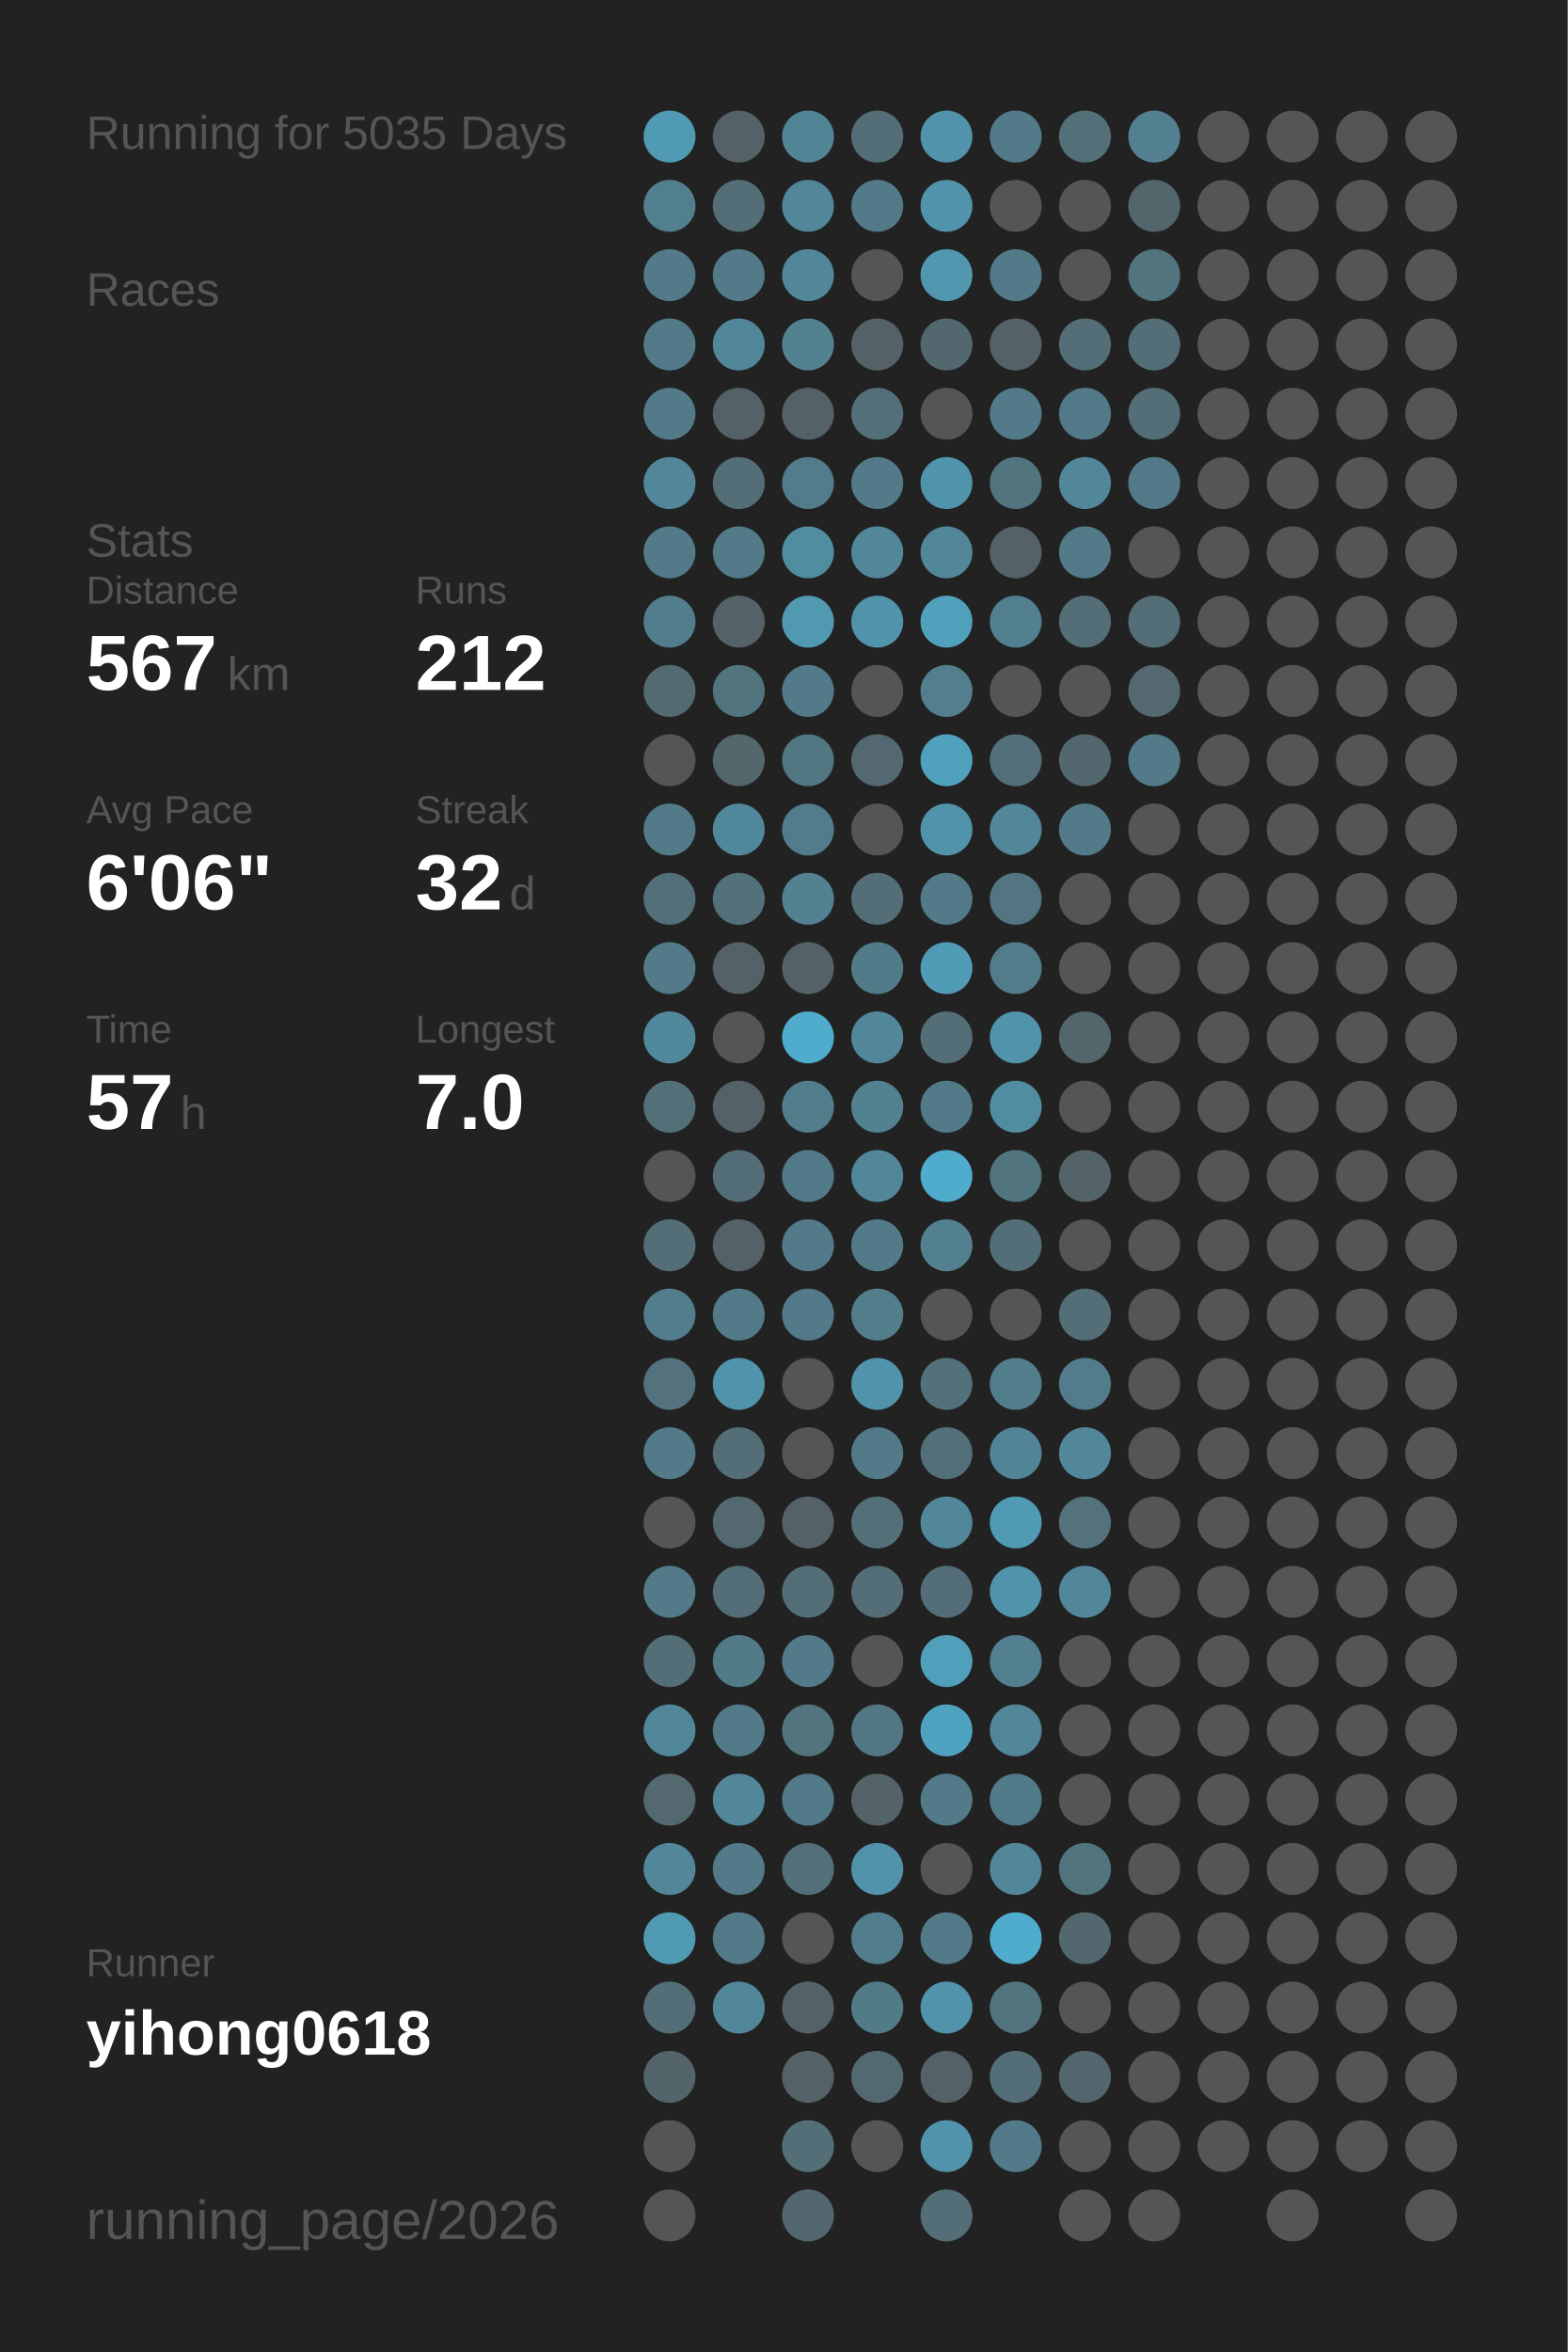
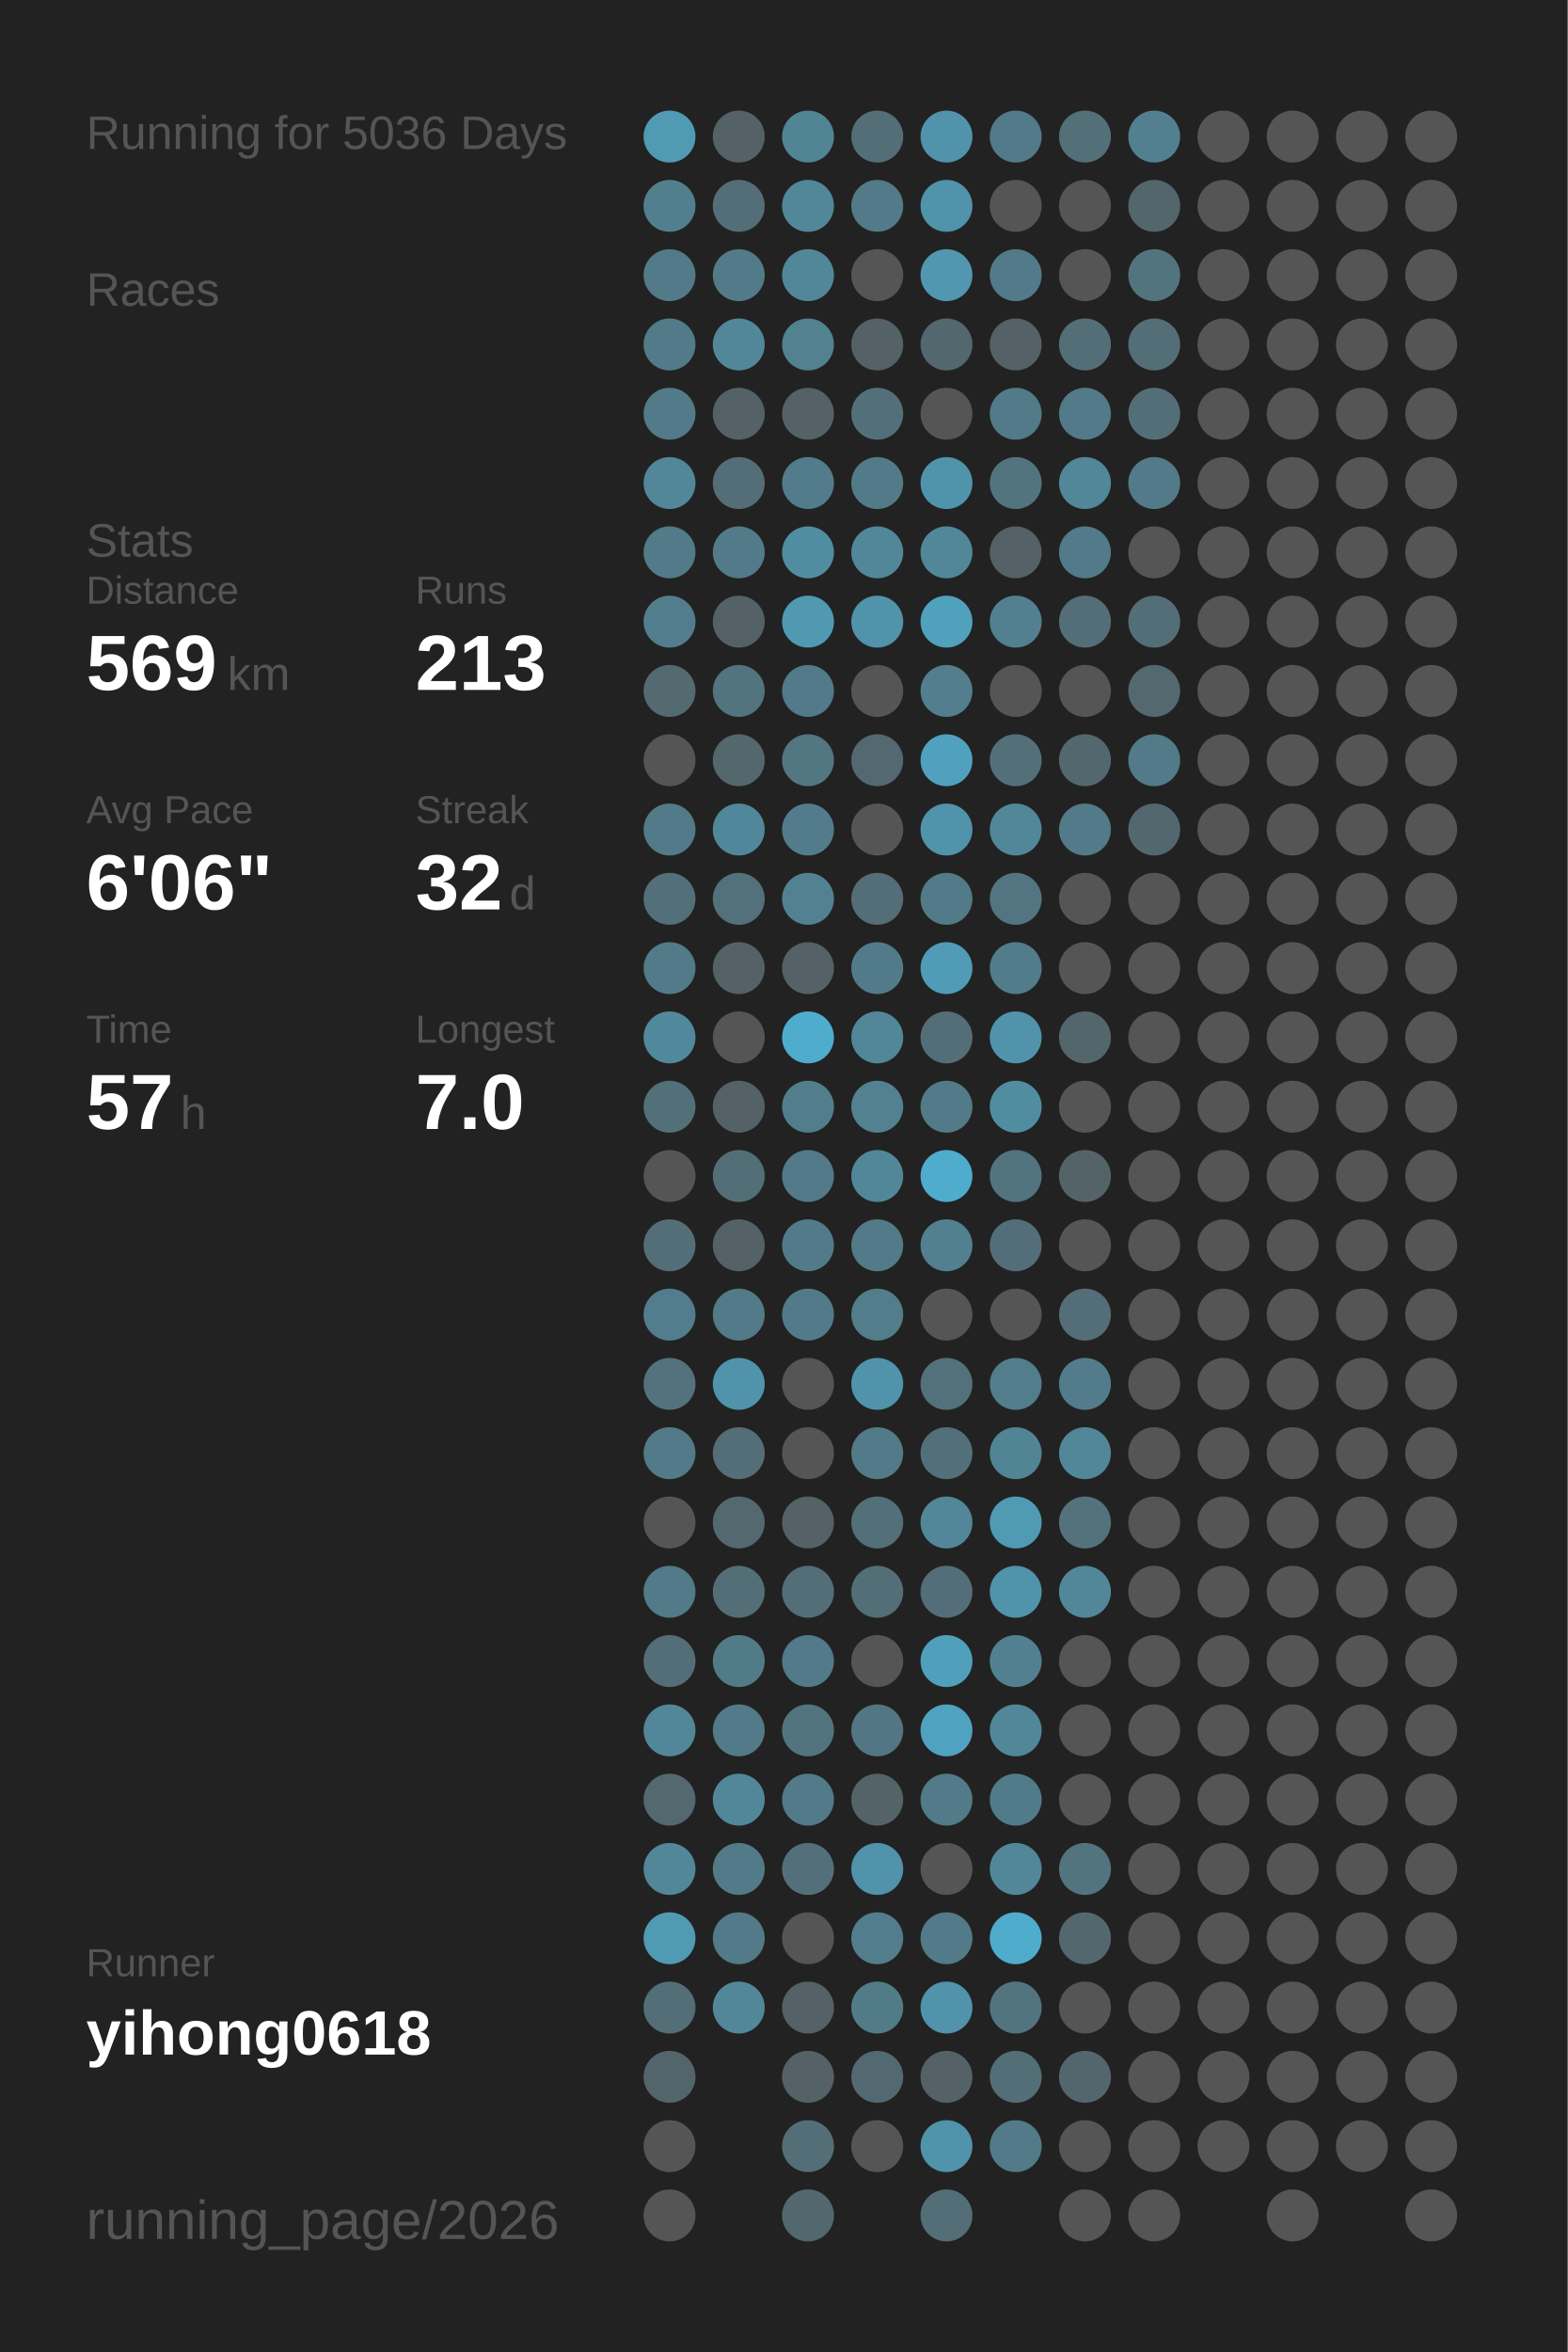
<svg xmlns="http://www.w3.org/2000/svg" baseProfile="full" height="300mm" version="1.1" viewBox="0,0,200,300" width="200mm">
  <defs />
  <rect fill="#222222" height="300" width="200" x="0" y="0" />
-   <text fill="#555555" style="font-size:6px; font-family:Arial;" x="11" y="19">Running for 5035 Days</text>
+   <text fill="#555555" style="font-size:6px; font-family:Arial;" x="11" y="19">Running for 5036 Days</text>
  <text fill="#555555" style="font-size:6px; font-family:Arial;" x="11" y="39">Races</text>
  <text fill="#555555" style="font-size:6px; font-family:Arial;" x="11" y="71">Stats</text>
  <text fill="#555555" style="font-size:5px; font-family:Arial;" x="11" y="77">Distance</text>
-   <text fill="#FFFFFF" style="font-size:10px; font-family:Arial; font-weight:bold;" x="11" y="88">567</text>
+   <text fill="#FFFFFF" style="font-size:10px; font-family:Arial; font-weight:bold;" x="11" y="88">569</text>
  <text fill="#555555" style="font-size:6px; font-family:Arial;" x="29" y="88">km</text>
  <text fill="#555555" style="font-size:5px; font-family:Arial;" x="53" y="77">Runs</text>
-   <text fill="#FFFFFF" style="font-size:10px; font-family:Arial; font-weight:bold;" x="53" y="88">212</text>
+   <text fill="#FFFFFF" style="font-size:10px; font-family:Arial; font-weight:bold;" x="53" y="88">213</text>
  <text fill="#555555" style="font-size:5px; font-family:Arial;" x="11" y="105">Avg Pace</text>
  <text fill="#FFFFFF" style="font-size:10px; font-family:Arial; font-weight:bold;" x="11" y="116">6'06"</text>
  <text fill="#555555" style="font-size:5px; font-family:Arial;" x="53" y="105">Streak</text>
  <text fill="#FFFFFF" style="font-size:10px; font-family:Arial; font-weight:bold;" x="53" y="116">32</text>
  <text fill="#555555" style="font-size:6px; font-family:Arial;" x="65" y="116">d</text>
  <text fill="#555555" style="font-size:5px; font-family:Arial;" x="11" y="133">Time</text>
  <text fill="#FFFFFF" style="font-size:10px; font-family:Arial; font-weight:bold;" x="11" y="144">57</text>
  <text fill="#555555" style="font-size:6px; font-family:Arial;" x="23" y="144">h</text>
  <text fill="#555555" style="font-size:5px; font-family:Arial;" x="53" y="133">Longest</text>
  <text fill="#FFFFFF" style="font-size:10px; font-family:Arial; font-weight:bold;" x="53" y="144">7.0</text>
  <text fill="#555555" style="font-size:5px; font-family:Arial;" x="11" y="252.065">Runner</text>
  <text fill="#FFFFFF" style="font-size:8px; font-family:Arial; font-weight:bold;" x="11" y="262.065">yihong0618</text>
  <text fill="#555555" style="font-size:7px; font-family:Arial;" x="11" y="285.581">running_page/2026</text>
  <circle cx="85.417" cy="17.419" fill="#509ab3" r="3.312" />
  <circle cx="85.417" cy="26.258" fill="#527f8e" r="3.312" />
  <circle cx="85.417" cy="35.097" fill="#527a88" r="3.312" />
  <circle cx="85.417" cy="43.935" fill="#527a88" r="3.312" />
  <circle cx="85.417" cy="52.774" fill="#527a88" r="3.312" />
  <circle cx="85.417" cy="61.613" fill="#518799" r="3.312" />
  <circle cx="85.417" cy="70.452" fill="#527a88" r="3.312" />
  <circle cx="85.417" cy="79.29" fill="#527d8c" r="3.312" />
  <circle cx="85.417" cy="88.129" fill="#536a71" r="3.312" />
  <circle cx="85.417" cy="96.968" fill="#555555" r="3.312" />
  <circle cx="85.417" cy="105.806" fill="#527a88" r="3.312" />
  <circle cx="85.417" cy="114.645" fill="#536f79" r="3.312" />
  <circle cx="85.417" cy="123.484" fill="#527a88" r="3.312" />
  <circle cx="85.417" cy="132.323" fill="#51899c" r="3.312" />
  <circle cx="85.417" cy="141.161" fill="#536f78" r="3.312" />
  <circle cx="85.417" cy="150" fill="#555555" r="3.312" />
  <circle cx="85.417" cy="158.839" fill="#536e77" r="3.312" />
  <circle cx="85.417" cy="167.677" fill="#527d8c" r="3.312" />
  <circle cx="85.417" cy="176.516" fill="#53727d" r="3.312" />
  <circle cx="85.417" cy="185.355" fill="#527a88" r="3.312" />
  <circle cx="85.417" cy="194.194" fill="#555555" r="3.312" />
  <circle cx="85.417" cy="203.032" fill="#527a88" r="3.312" />
  <circle cx="85.417" cy="211.871" fill="#536e77" r="3.312" />
  <circle cx="85.417" cy="220.71" fill="#518799" r="3.312" />
  <circle cx="85.417" cy="229.548" fill="#53686f" r="3.312" />
  <circle cx="85.417" cy="238.387" fill="#518799" r="3.312" />
  <circle cx="85.417" cy="247.226" fill="#509ab3" r="3.312" />
  <circle cx="85.417" cy="256.065" fill="#536e77" r="3.312" />
  <circle cx="85.417" cy="264.903" fill="#53656b" r="3.312" />
  <circle cx="85.417" cy="273.742" fill="#555555" r="3.312" />
  <circle cx="85.417" cy="282.581" fill="#555555" r="3.312" />
  <circle cx="94.25" cy="17.419" fill="#546166" r="3.312" />
  <circle cx="94.25" cy="26.258" fill="#536e77" r="3.312" />
  <circle cx="94.25" cy="35.097" fill="#527a88" r="3.312" />
  <circle cx="94.25" cy="43.935" fill="#518799" r="3.312" />
  <circle cx="94.25" cy="52.774" fill="#546166" r="3.312" />
  <circle cx="94.25" cy="61.613" fill="#536e77" r="3.312" />
  <circle cx="94.25" cy="70.452" fill="#527a88" r="3.312" />
  <circle cx="94.25" cy="79.29" fill="#546166" r="3.312" />
  <circle cx="94.25" cy="88.129" fill="#52747f" r="3.312" />
  <circle cx="94.25" cy="96.968" fill="#53676d" r="3.312" />
  <circle cx="94.25" cy="105.806" fill="#51879a" r="3.312" />
  <circle cx="94.25" cy="114.645" fill="#53717b" r="3.312" />
  <circle cx="94.25" cy="123.484" fill="#546166" r="3.312" />
  <circle cx="94.25" cy="132.323" fill="#555555" r="3.312" />
  <circle cx="94.25" cy="141.161" fill="#546166" r="3.312" />
  <circle cx="94.25" cy="150" fill="#536e77" r="3.312" />
  <circle cx="94.25" cy="158.839" fill="#546166" r="3.312" />
  <circle cx="94.25" cy="167.677" fill="#527a88" r="3.312" />
  <circle cx="94.25" cy="176.516" fill="#5093aa" r="3.312" />
  <circle cx="94.25" cy="185.355" fill="#536e77" r="3.312" />
  <circle cx="94.25" cy="194.194" fill="#53686f" r="3.312" />
  <circle cx="94.25" cy="203.032" fill="#536e77" r="3.312" />
  <circle cx="94.25" cy="211.871" fill="#527b88" r="3.312" />
  <circle cx="94.25" cy="220.71" fill="#527a88" r="3.312" />
  <circle cx="94.25" cy="229.548" fill="#518799" r="3.312" />
  <circle cx="94.25" cy="238.387" fill="#527a88" r="3.312" />
  <circle cx="94.25" cy="247.226" fill="#527a88" r="3.312" />
  <circle cx="94.25" cy="256.065" fill="#518799" r="3.312" />
  <circle cx="103.083" cy="17.419" fill="#518495" r="3.312" />
  <circle cx="103.083" cy="26.258" fill="#518799" r="3.312" />
  <circle cx="103.083" cy="35.097" fill="#518799" r="3.312" />
  <circle cx="103.083" cy="43.935" fill="#528190" r="3.312" />
  <circle cx="103.083" cy="52.774" fill="#546166" r="3.312" />
  <circle cx="103.083" cy="61.613" fill="#527c8b" r="3.312" />
  <circle cx="103.083" cy="70.452" fill="#518da1" r="3.312" />
  <circle cx="103.083" cy="79.29" fill="#5099b1" r="3.312" />
  <circle cx="103.083" cy="88.129" fill="#527a88" r="3.312" />
  <circle cx="103.083" cy="96.968" fill="#527682" r="3.312" />
  <circle cx="103.083" cy="105.806" fill="#527c8b" r="3.312" />
  <circle cx="103.083" cy="114.645" fill="#528192" r="3.312" />
  <circle cx="103.083" cy="123.484" fill="#546166" r="3.312" />
  <circle cx="103.083" cy="132.323" fill="#4faccc" r="3.312" />
  <circle cx="103.083" cy="141.161" fill="#527d8b" r="3.312" />
  <circle cx="103.083" cy="150" fill="#527a88" r="3.312" />
  <circle cx="103.083" cy="158.839" fill="#527a88" r="3.312" />
  <circle cx="103.083" cy="167.677" fill="#527a88" r="3.312" />
  <circle cx="103.083" cy="176.516" fill="#555555" r="3.312" />
  <circle cx="103.083" cy="185.355" fill="#555555" r="3.312" />
  <circle cx="103.083" cy="194.194" fill="#546166" r="3.312" />
  <circle cx="103.083" cy="203.032" fill="#536e77" r="3.312" />
  <circle cx="103.083" cy="211.871" fill="#527a88" r="3.312" />
  <circle cx="103.083" cy="220.71" fill="#52747f" r="3.312" />
  <circle cx="103.083" cy="229.548" fill="#527a88" r="3.312" />
  <circle cx="103.083" cy="238.387" fill="#53707a" r="3.312" />
  <circle cx="103.083" cy="247.226" fill="#555555" r="3.312" />
  <circle cx="103.083" cy="256.065" fill="#546166" r="3.312" />
  <circle cx="103.083" cy="264.903" fill="#546267" r="3.312" />
  <circle cx="103.083" cy="273.742" fill="#536e77" r="3.312" />
  <circle cx="103.083" cy="282.581" fill="#53686e" r="3.312" />
  <circle cx="111.917" cy="17.419" fill="#536e77" r="3.312" />
  <circle cx="111.917" cy="26.258" fill="#527a88" r="3.312" />
  <circle cx="111.917" cy="35.097" fill="#555555" r="3.312" />
  <circle cx="111.917" cy="43.935" fill="#546166" r="3.312" />
  <circle cx="111.917" cy="52.774" fill="#53707a" r="3.312" />
  <circle cx="111.917" cy="61.613" fill="#527a88" r="3.312" />
  <circle cx="111.917" cy="70.452" fill="#518799" r="3.312" />
  <circle cx="111.917" cy="79.29" fill="#5093aa" r="3.312" />
  <circle cx="111.917" cy="88.129" fill="#555555" r="3.312" />
  <circle cx="111.917" cy="96.968" fill="#536870" r="3.312" />
  <circle cx="111.917" cy="105.806" fill="#555555" r="3.312" />
  <circle cx="111.917" cy="114.645" fill="#536e77" r="3.312" />
  <circle cx="111.917" cy="123.484" fill="#527b89" r="3.312" />
  <circle cx="111.917" cy="132.323" fill="#518799" r="3.312" />
  <circle cx="111.917" cy="141.161" fill="#528190" r="3.312" />
  <circle cx="111.917" cy="150" fill="#518799" r="3.312" />
  <circle cx="111.917" cy="158.839" fill="#527a88" r="3.312" />
  <circle cx="111.917" cy="167.677" fill="#527d8b" r="3.312" />
  <circle cx="111.917" cy="176.516" fill="#5093aa" r="3.312" />
  <circle cx="111.917" cy="185.355" fill="#527a88" r="3.312" />
  <circle cx="111.917" cy="194.194" fill="#536f78" r="3.312" />
  <circle cx="111.917" cy="203.032" fill="#536e77" r="3.312" />
  <circle cx="111.917" cy="211.871" fill="#555555" r="3.312" />
  <circle cx="111.917" cy="220.71" fill="#527683" r="3.312" />
  <circle cx="111.917" cy="229.548" fill="#546368" r="3.312" />
  <circle cx="111.917" cy="238.387" fill="#5093aa" r="3.312" />
  <circle cx="111.917" cy="247.226" fill="#527d8c" r="3.312" />
  <circle cx="111.917" cy="256.065" fill="#527b88" r="3.312" />
  <circle cx="111.917" cy="264.903" fill="#536971" r="3.312" />
  <circle cx="111.917" cy="273.742" fill="#555555" r="3.312" />
  <circle cx="120.75" cy="17.419" fill="#5093aa" r="3.312" />
  <circle cx="120.75" cy="26.258" fill="#5093aa" r="3.312" />
  <circle cx="120.75" cy="35.097" fill="#5097af" r="3.312" />
  <circle cx="120.75" cy="43.935" fill="#53686e" r="3.312" />
  <circle cx="120.75" cy="52.774" fill="#555555" r="3.312" />
  <circle cx="120.75" cy="61.613" fill="#5094ab" r="3.312" />
  <circle cx="120.75" cy="70.452" fill="#518799" r="3.312" />
  <circle cx="120.75" cy="79.29" fill="#50a1bc" r="3.312" />
  <circle cx="120.75" cy="88.129" fill="#527e8d" r="3.312" />
  <circle cx="120.75" cy="96.968" fill="#50a1bd" r="3.312" />
  <circle cx="120.75" cy="105.806" fill="#5093aa" r="3.312" />
  <circle cx="120.75" cy="114.645" fill="#527a88" r="3.312" />
  <circle cx="120.75" cy="123.484" fill="#509bb5" r="3.312" />
  <circle cx="120.75" cy="132.323" fill="#536e77" r="3.312" />
  <circle cx="120.75" cy="141.161" fill="#527a88" r="3.312" />
  <circle cx="120.75" cy="150" fill="#4faccc" r="3.312" />
  <circle cx="120.75" cy="158.839" fill="#52808f" r="3.312" />
  <circle cx="120.75" cy="167.677" fill="#555555" r="3.312" />
  <circle cx="120.75" cy="176.516" fill="#53717b" r="3.312" />
  <circle cx="120.75" cy="185.355" fill="#53707a" r="3.312" />
  <circle cx="120.75" cy="194.194" fill="#518799" r="3.312" />
  <circle cx="120.75" cy="203.032" fill="#536e78" r="3.312" />
  <circle cx="120.75" cy="211.871" fill="#50a0bb" r="3.312" />
  <circle cx="120.75" cy="220.71" fill="#4fa3c0" r="3.312" />
  <circle cx="120.75" cy="229.548" fill="#527a88" r="3.312" />
  <circle cx="120.75" cy="238.387" fill="#555555" r="3.312" />
  <circle cx="120.75" cy="247.226" fill="#527a88" r="3.312" />
  <circle cx="120.75" cy="256.065" fill="#5093aa" r="3.312" />
  <circle cx="120.75" cy="264.903" fill="#546166" r="3.312" />
  <circle cx="120.75" cy="273.742" fill="#5093aa" r="3.312" />
  <circle cx="120.75" cy="282.581" fill="#536e77" r="3.312" />
  <circle cx="129.583" cy="17.419" fill="#527a88" r="3.312" />
  <circle cx="129.583" cy="26.258" fill="#555555" r="3.312" />
  <circle cx="129.583" cy="35.097" fill="#527a88" r="3.312" />
  <circle cx="129.583" cy="43.935" fill="#546166" r="3.312" />
  <circle cx="129.583" cy="52.774" fill="#527a88" r="3.312" />
  <circle cx="129.583" cy="61.613" fill="#52747f" r="3.312" />
  <circle cx="129.583" cy="70.452" fill="#546166" r="3.312" />
  <circle cx="129.583" cy="79.29" fill="#528090" r="3.312" />
  <circle cx="129.583" cy="88.129" fill="#555555" r="3.312" />
  <circle cx="129.583" cy="96.968" fill="#53707a" r="3.312" />
  <circle cx="129.583" cy="105.806" fill="#518799" r="3.312" />
  <circle cx="129.583" cy="114.645" fill="#527581" r="3.312" />
  <circle cx="129.583" cy="123.484" fill="#527c8a" r="3.312" />
  <circle cx="129.583" cy="132.323" fill="#5093aa" r="3.312" />
  <circle cx="129.583" cy="141.161" fill="#518da1" r="3.312" />
  <circle cx="129.583" cy="150" fill="#52747f" r="3.312" />
  <circle cx="129.583" cy="158.839" fill="#536e78" r="3.312" />
  <circle cx="129.583" cy="167.677" fill="#555555" r="3.312" />
  <circle cx="129.583" cy="176.516" fill="#527d8b" r="3.312" />
  <circle cx="129.583" cy="185.355" fill="#518494" r="3.312" />
  <circle cx="129.583" cy="194.194" fill="#509ab3" r="3.312" />
  <circle cx="129.583" cy="203.032" fill="#5093aa" r="3.312" />
  <circle cx="129.583" cy="211.871" fill="#528090" r="3.312" />
  <circle cx="129.583" cy="220.71" fill="#518799" r="3.312" />
  <circle cx="129.583" cy="229.548" fill="#527b89" r="3.312" />
  <circle cx="129.583" cy="238.387" fill="#518799" r="3.312" />
  <circle cx="129.583" cy="247.226" fill="#4faccc" r="3.312" />
  <circle cx="129.583" cy="256.065" fill="#52747f" r="3.312" />
  <circle cx="129.583" cy="264.903" fill="#536e77" r="3.312" />
  <circle cx="129.583" cy="273.742" fill="#527a88" r="3.312" />
  <circle cx="138.417" cy="17.419" fill="#536f78" r="3.312" />
  <circle cx="138.417" cy="26.258" fill="#555555" r="3.312" />
  <circle cx="138.417" cy="35.097" fill="#555555" r="3.312" />
  <circle cx="138.417" cy="43.935" fill="#536e77" r="3.312" />
  <circle cx="138.417" cy="52.774" fill="#527a88" r="3.312" />
  <circle cx="138.417" cy="61.613" fill="#518799" r="3.312" />
  <circle cx="138.417" cy="70.452" fill="#527a88" r="3.312" />
  <circle cx="138.417" cy="79.29" fill="#536e77" r="3.312" />
  <circle cx="138.417" cy="88.129" fill="#555555" r="3.312" />
  <circle cx="138.417" cy="96.968" fill="#53686e" r="3.312" />
  <circle cx="138.417" cy="105.806" fill="#527a88" r="3.312" />
  <circle cx="138.417" cy="114.645" fill="#555555" r="3.312" />
  <circle cx="138.417" cy="123.484" fill="#555555" r="3.312" />
  <circle cx="138.417" cy="132.323" fill="#53666c" r="3.312" />
  <circle cx="138.417" cy="141.161" fill="#555555" r="3.312" />
  <circle cx="138.417" cy="150" fill="#546368" r="3.312" />
  <circle cx="138.417" cy="158.839" fill="#555555" r="3.312" />
  <circle cx="138.417" cy="167.677" fill="#536e77" r="3.312" />
  <circle cx="138.417" cy="176.516" fill="#527c8b" r="3.312" />
  <circle cx="138.417" cy="185.355" fill="#518799" r="3.312" />
  <circle cx="138.417" cy="194.194" fill="#53727c" r="3.312" />
  <circle cx="138.417" cy="203.032" fill="#518799" r="3.312" />
  <circle cx="138.417" cy="211.871" fill="#555555" r="3.312" />
  <circle cx="138.417" cy="220.71" fill="#555555" r="3.312" />
  <circle cx="138.417" cy="229.548" fill="#555555" r="3.312" />
  <circle cx="138.417" cy="238.387" fill="#52747f" r="3.312" />
  <circle cx="138.417" cy="247.226" fill="#53676e" r="3.312" />
  <circle cx="138.417" cy="256.065" fill="#555555" r="3.312" />
  <circle cx="138.417" cy="264.903" fill="#53666d" r="3.312" />
  <circle cx="138.417" cy="273.742" fill="#555555" r="3.312" />
  <circle cx="138.417" cy="282.581" fill="#555555" r="3.312" />
  <circle cx="147.25" cy="17.419" fill="#528090" r="3.312" />
  <circle cx="147.25" cy="26.258" fill="#53666c" r="3.312" />
  <circle cx="147.25" cy="35.097" fill="#52747f" r="3.312" />
  <circle cx="147.25" cy="43.935" fill="#536e77" r="3.312" />
  <circle cx="147.25" cy="52.774" fill="#536e77" r="3.312" />
  <circle cx="147.25" cy="61.613" fill="#527a88" r="3.312" />
  <circle cx="147.25" cy="70.452" fill="#555555" r="3.312" />
  <circle cx="147.25" cy="79.29" fill="#536e77" r="3.312" />
  <circle cx="147.25" cy="88.129" fill="#53686f" r="3.312" />
  <circle cx="147.25" cy="96.968" fill="#527a88" r="3.312" />
-   <circle cx="147.25" cy="105.806" fill="#555555" r="3.312" />
+   <circle cx="147.25" cy="105.806" fill="#53676e" r="3.312" />
  <circle cx="147.25" cy="114.645" fill="#555555" r="3.312" />
  <circle cx="147.25" cy="123.484" fill="#555555" r="3.312" />
  <circle cx="147.25" cy="132.323" fill="#555555" r="3.312" />
  <circle cx="147.25" cy="141.161" fill="#555555" r="3.312" />
  <circle cx="147.25" cy="150" fill="#555555" r="3.312" />
  <circle cx="147.25" cy="158.839" fill="#555555" r="3.312" />
  <circle cx="147.25" cy="167.677" fill="#555555" r="3.312" />
  <circle cx="147.25" cy="176.516" fill="#555555" r="3.312" />
  <circle cx="147.25" cy="185.355" fill="#555555" r="3.312" />
  <circle cx="147.25" cy="194.194" fill="#555555" r="3.312" />
  <circle cx="147.25" cy="203.032" fill="#555555" r="3.312" />
  <circle cx="147.25" cy="211.871" fill="#555555" r="3.312" />
  <circle cx="147.25" cy="220.71" fill="#555555" r="3.312" />
  <circle cx="147.25" cy="229.548" fill="#555555" r="3.312" />
  <circle cx="147.25" cy="238.387" fill="#555555" r="3.312" />
  <circle cx="147.25" cy="247.226" fill="#555555" r="3.312" />
  <circle cx="147.25" cy="256.065" fill="#555555" r="3.312" />
  <circle cx="147.25" cy="264.903" fill="#555555" r="3.312" />
  <circle cx="147.25" cy="273.742" fill="#555555" r="3.312" />
  <circle cx="147.25" cy="282.581" fill="#555555" r="3.312" />
  <circle cx="156.083" cy="17.419" fill="#555555" r="3.312" />
  <circle cx="156.083" cy="26.258" fill="#555555" r="3.312" />
  <circle cx="156.083" cy="35.097" fill="#555555" r="3.312" />
  <circle cx="156.083" cy="43.935" fill="#555555" r="3.312" />
  <circle cx="156.083" cy="52.774" fill="#555555" r="3.312" />
  <circle cx="156.083" cy="61.613" fill="#555555" r="3.312" />
  <circle cx="156.083" cy="70.452" fill="#555555" r="3.312" />
  <circle cx="156.083" cy="79.29" fill="#555555" r="3.312" />
  <circle cx="156.083" cy="88.129" fill="#555555" r="3.312" />
  <circle cx="156.083" cy="96.968" fill="#555555" r="3.312" />
  <circle cx="156.083" cy="105.806" fill="#555555" r="3.312" />
  <circle cx="156.083" cy="114.645" fill="#555555" r="3.312" />
  <circle cx="156.083" cy="123.484" fill="#555555" r="3.312" />
  <circle cx="156.083" cy="132.323" fill="#555555" r="3.312" />
  <circle cx="156.083" cy="141.161" fill="#555555" r="3.312" />
  <circle cx="156.083" cy="150" fill="#555555" r="3.312" />
  <circle cx="156.083" cy="158.839" fill="#555555" r="3.312" />
  <circle cx="156.083" cy="167.677" fill="#555555" r="3.312" />
  <circle cx="156.083" cy="176.516" fill="#555555" r="3.312" />
  <circle cx="156.083" cy="185.355" fill="#555555" r="3.312" />
  <circle cx="156.083" cy="194.194" fill="#555555" r="3.312" />
  <circle cx="156.083" cy="203.032" fill="#555555" r="3.312" />
  <circle cx="156.083" cy="211.871" fill="#555555" r="3.312" />
  <circle cx="156.083" cy="220.71" fill="#555555" r="3.312" />
  <circle cx="156.083" cy="229.548" fill="#555555" r="3.312" />
  <circle cx="156.083" cy="238.387" fill="#555555" r="3.312" />
  <circle cx="156.083" cy="247.226" fill="#555555" r="3.312" />
  <circle cx="156.083" cy="256.065" fill="#555555" r="3.312" />
  <circle cx="156.083" cy="264.903" fill="#555555" r="3.312" />
  <circle cx="156.083" cy="273.742" fill="#555555" r="3.312" />
  <circle cx="164.917" cy="17.419" fill="#555555" r="3.312" />
  <circle cx="164.917" cy="26.258" fill="#555555" r="3.312" />
  <circle cx="164.917" cy="35.097" fill="#555555" r="3.312" />
  <circle cx="164.917" cy="43.935" fill="#555555" r="3.312" />
  <circle cx="164.917" cy="52.774" fill="#555555" r="3.312" />
  <circle cx="164.917" cy="61.613" fill="#555555" r="3.312" />
  <circle cx="164.917" cy="70.452" fill="#555555" r="3.312" />
  <circle cx="164.917" cy="79.29" fill="#555555" r="3.312" />
  <circle cx="164.917" cy="88.129" fill="#555555" r="3.312" />
  <circle cx="164.917" cy="96.968" fill="#555555" r="3.312" />
  <circle cx="164.917" cy="105.806" fill="#555555" r="3.312" />
  <circle cx="164.917" cy="114.645" fill="#555555" r="3.312" />
  <circle cx="164.917" cy="123.484" fill="#555555" r="3.312" />
  <circle cx="164.917" cy="132.323" fill="#555555" r="3.312" />
  <circle cx="164.917" cy="141.161" fill="#555555" r="3.312" />
  <circle cx="164.917" cy="150" fill="#555555" r="3.312" />
  <circle cx="164.917" cy="158.839" fill="#555555" r="3.312" />
  <circle cx="164.917" cy="167.677" fill="#555555" r="3.312" />
  <circle cx="164.917" cy="176.516" fill="#555555" r="3.312" />
  <circle cx="164.917" cy="185.355" fill="#555555" r="3.312" />
  <circle cx="164.917" cy="194.194" fill="#555555" r="3.312" />
  <circle cx="164.917" cy="203.032" fill="#555555" r="3.312" />
  <circle cx="164.917" cy="211.871" fill="#555555" r="3.312" />
  <circle cx="164.917" cy="220.71" fill="#555555" r="3.312" />
  <circle cx="164.917" cy="229.548" fill="#555555" r="3.312" />
  <circle cx="164.917" cy="238.387" fill="#555555" r="3.312" />
  <circle cx="164.917" cy="247.226" fill="#555555" r="3.312" />
  <circle cx="164.917" cy="256.065" fill="#555555" r="3.312" />
  <circle cx="164.917" cy="264.903" fill="#555555" r="3.312" />
  <circle cx="164.917" cy="273.742" fill="#555555" r="3.312" />
  <circle cx="164.917" cy="282.581" fill="#555555" r="3.312" />
  <circle cx="173.75" cy="17.419" fill="#555555" r="3.312" />
  <circle cx="173.75" cy="26.258" fill="#555555" r="3.312" />
  <circle cx="173.75" cy="35.097" fill="#555555" r="3.312" />
  <circle cx="173.75" cy="43.935" fill="#555555" r="3.312" />
  <circle cx="173.75" cy="52.774" fill="#555555" r="3.312" />
  <circle cx="173.75" cy="61.613" fill="#555555" r="3.312" />
  <circle cx="173.75" cy="70.452" fill="#555555" r="3.312" />
  <circle cx="173.75" cy="79.29" fill="#555555" r="3.312" />
  <circle cx="173.75" cy="88.129" fill="#555555" r="3.312" />
  <circle cx="173.75" cy="96.968" fill="#555555" r="3.312" />
  <circle cx="173.75" cy="105.806" fill="#555555" r="3.312" />
  <circle cx="173.75" cy="114.645" fill="#555555" r="3.312" />
  <circle cx="173.75" cy="123.484" fill="#555555" r="3.312" />
  <circle cx="173.75" cy="132.323" fill="#555555" r="3.312" />
  <circle cx="173.75" cy="141.161" fill="#555555" r="3.312" />
  <circle cx="173.75" cy="150" fill="#555555" r="3.312" />
  <circle cx="173.75" cy="158.839" fill="#555555" r="3.312" />
  <circle cx="173.75" cy="167.677" fill="#555555" r="3.312" />
  <circle cx="173.75" cy="176.516" fill="#555555" r="3.312" />
  <circle cx="173.75" cy="185.355" fill="#555555" r="3.312" />
  <circle cx="173.75" cy="194.194" fill="#555555" r="3.312" />
  <circle cx="173.75" cy="203.032" fill="#555555" r="3.312" />
  <circle cx="173.75" cy="211.871" fill="#555555" r="3.312" />
  <circle cx="173.75" cy="220.71" fill="#555555" r="3.312" />
  <circle cx="173.75" cy="229.548" fill="#555555" r="3.312" />
  <circle cx="173.75" cy="238.387" fill="#555555" r="3.312" />
  <circle cx="173.75" cy="247.226" fill="#555555" r="3.312" />
  <circle cx="173.75" cy="256.065" fill="#555555" r="3.312" />
  <circle cx="173.75" cy="264.903" fill="#555555" r="3.312" />
  <circle cx="173.75" cy="273.742" fill="#555555" r="3.312" />
  <circle cx="182.583" cy="17.419" fill="#555555" r="3.312" />
  <circle cx="182.583" cy="26.258" fill="#555555" r="3.312" />
  <circle cx="182.583" cy="35.097" fill="#555555" r="3.312" />
  <circle cx="182.583" cy="43.935" fill="#555555" r="3.312" />
  <circle cx="182.583" cy="52.774" fill="#555555" r="3.312" />
  <circle cx="182.583" cy="61.613" fill="#555555" r="3.312" />
  <circle cx="182.583" cy="70.452" fill="#555555" r="3.312" />
  <circle cx="182.583" cy="79.29" fill="#555555" r="3.312" />
  <circle cx="182.583" cy="88.129" fill="#555555" r="3.312" />
  <circle cx="182.583" cy="96.968" fill="#555555" r="3.312" />
  <circle cx="182.583" cy="105.806" fill="#555555" r="3.312" />
  <circle cx="182.583" cy="114.645" fill="#555555" r="3.312" />
  <circle cx="182.583" cy="123.484" fill="#555555" r="3.312" />
  <circle cx="182.583" cy="132.323" fill="#555555" r="3.312" />
  <circle cx="182.583" cy="141.161" fill="#555555" r="3.312" />
  <circle cx="182.583" cy="150" fill="#555555" r="3.312" />
  <circle cx="182.583" cy="158.839" fill="#555555" r="3.312" />
  <circle cx="182.583" cy="167.677" fill="#555555" r="3.312" />
  <circle cx="182.583" cy="176.516" fill="#555555" r="3.312" />
  <circle cx="182.583" cy="185.355" fill="#555555" r="3.312" />
  <circle cx="182.583" cy="194.194" fill="#555555" r="3.312" />
  <circle cx="182.583" cy="203.032" fill="#555555" r="3.312" />
  <circle cx="182.583" cy="211.871" fill="#555555" r="3.312" />
  <circle cx="182.583" cy="220.71" fill="#555555" r="3.312" />
  <circle cx="182.583" cy="229.548" fill="#555555" r="3.312" />
  <circle cx="182.583" cy="238.387" fill="#555555" r="3.312" />
  <circle cx="182.583" cy="247.226" fill="#555555" r="3.312" />
  <circle cx="182.583" cy="256.065" fill="#555555" r="3.312" />
  <circle cx="182.583" cy="264.903" fill="#555555" r="3.312" />
  <circle cx="182.583" cy="273.742" fill="#555555" r="3.312" />
  <circle cx="182.583" cy="282.581" fill="#555555" r="3.312" />
</svg>
